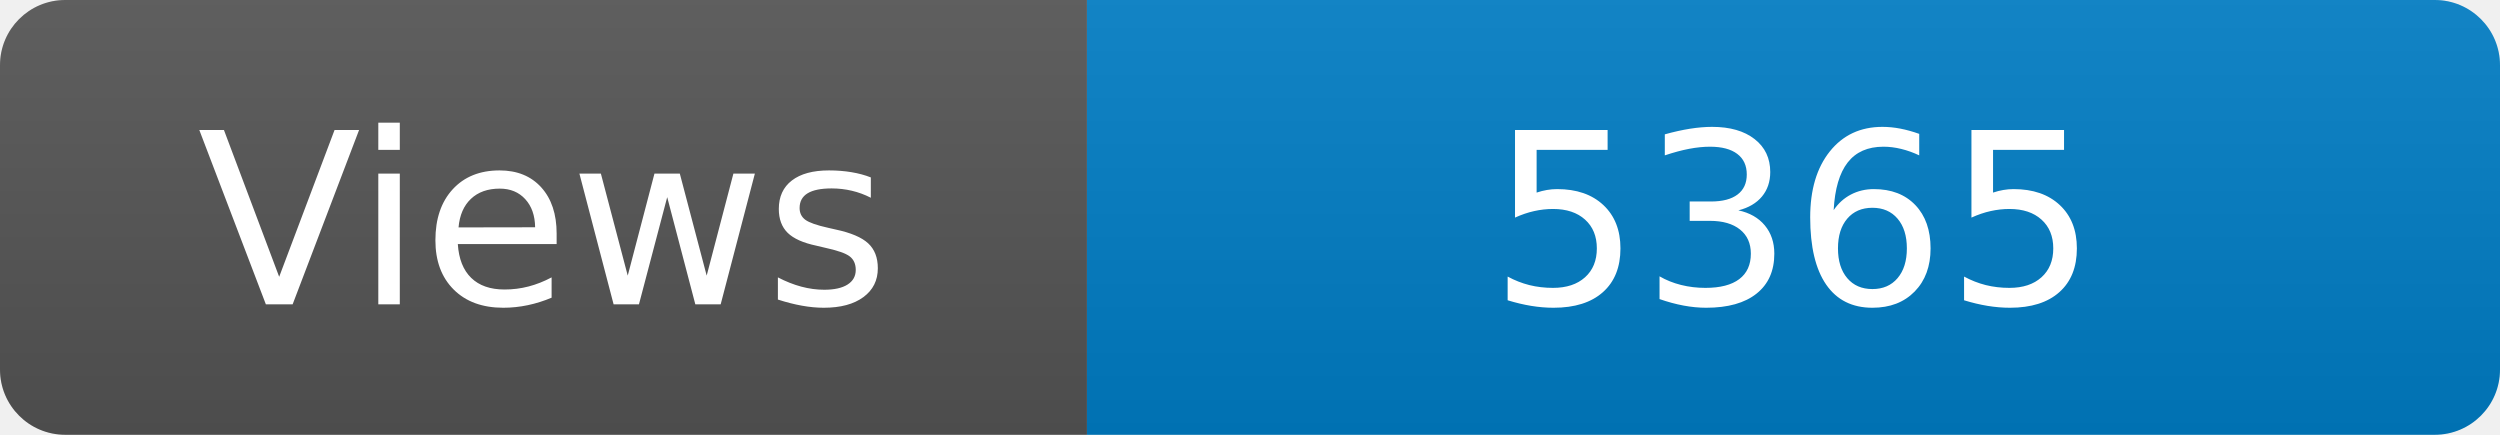
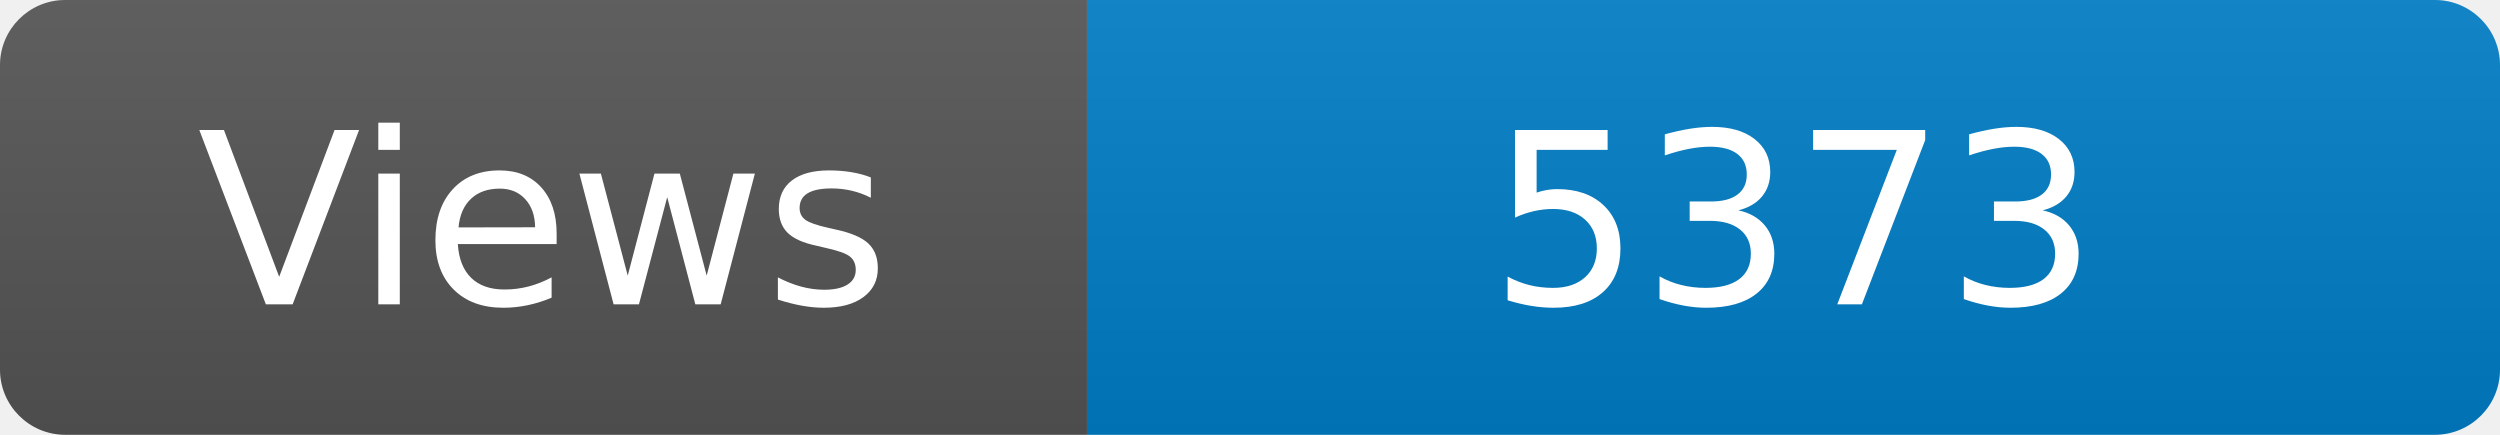
<svg xmlns="http://www.w3.org/2000/svg" width="115" height="20" role="img" aria-label="Maintained?: yes">
  <linearGradient id="s" x2="0" y2="100%">
    <stop offset="0" stop-color="#bbb" stop-opacity=".1" />
    <stop offset="1" stop-opacity=".1" />
  </linearGradient>
  <clipPath id="r">
    <rect width="115" height="20" rx="3" fill="#fff" />
  </clipPath>
  <g clip-path="url(#r)">
    <rect width="50" height="20" fill="#555" />
    <rect x="50" width="160" height="20" fill="#007ec6" />
    <rect width="115" height="20" fill="url(#s)" />
  </g>
  <g fill="#fff" text-anchor="middle" font-family="Verdana,Geneva,DejaVu Sans,sans-serif" font-size="110">
    <text x="250" y="140" transform="scale(.1)" fill="#fff">Views</text>
-     <text x="825" y="140" transform="scale(.1)" fill="#fff">5365</text>
+     <text x="825" y="140" transform="scale(.1)" fill="#fff">5373</text>
  </g>
</svg>
